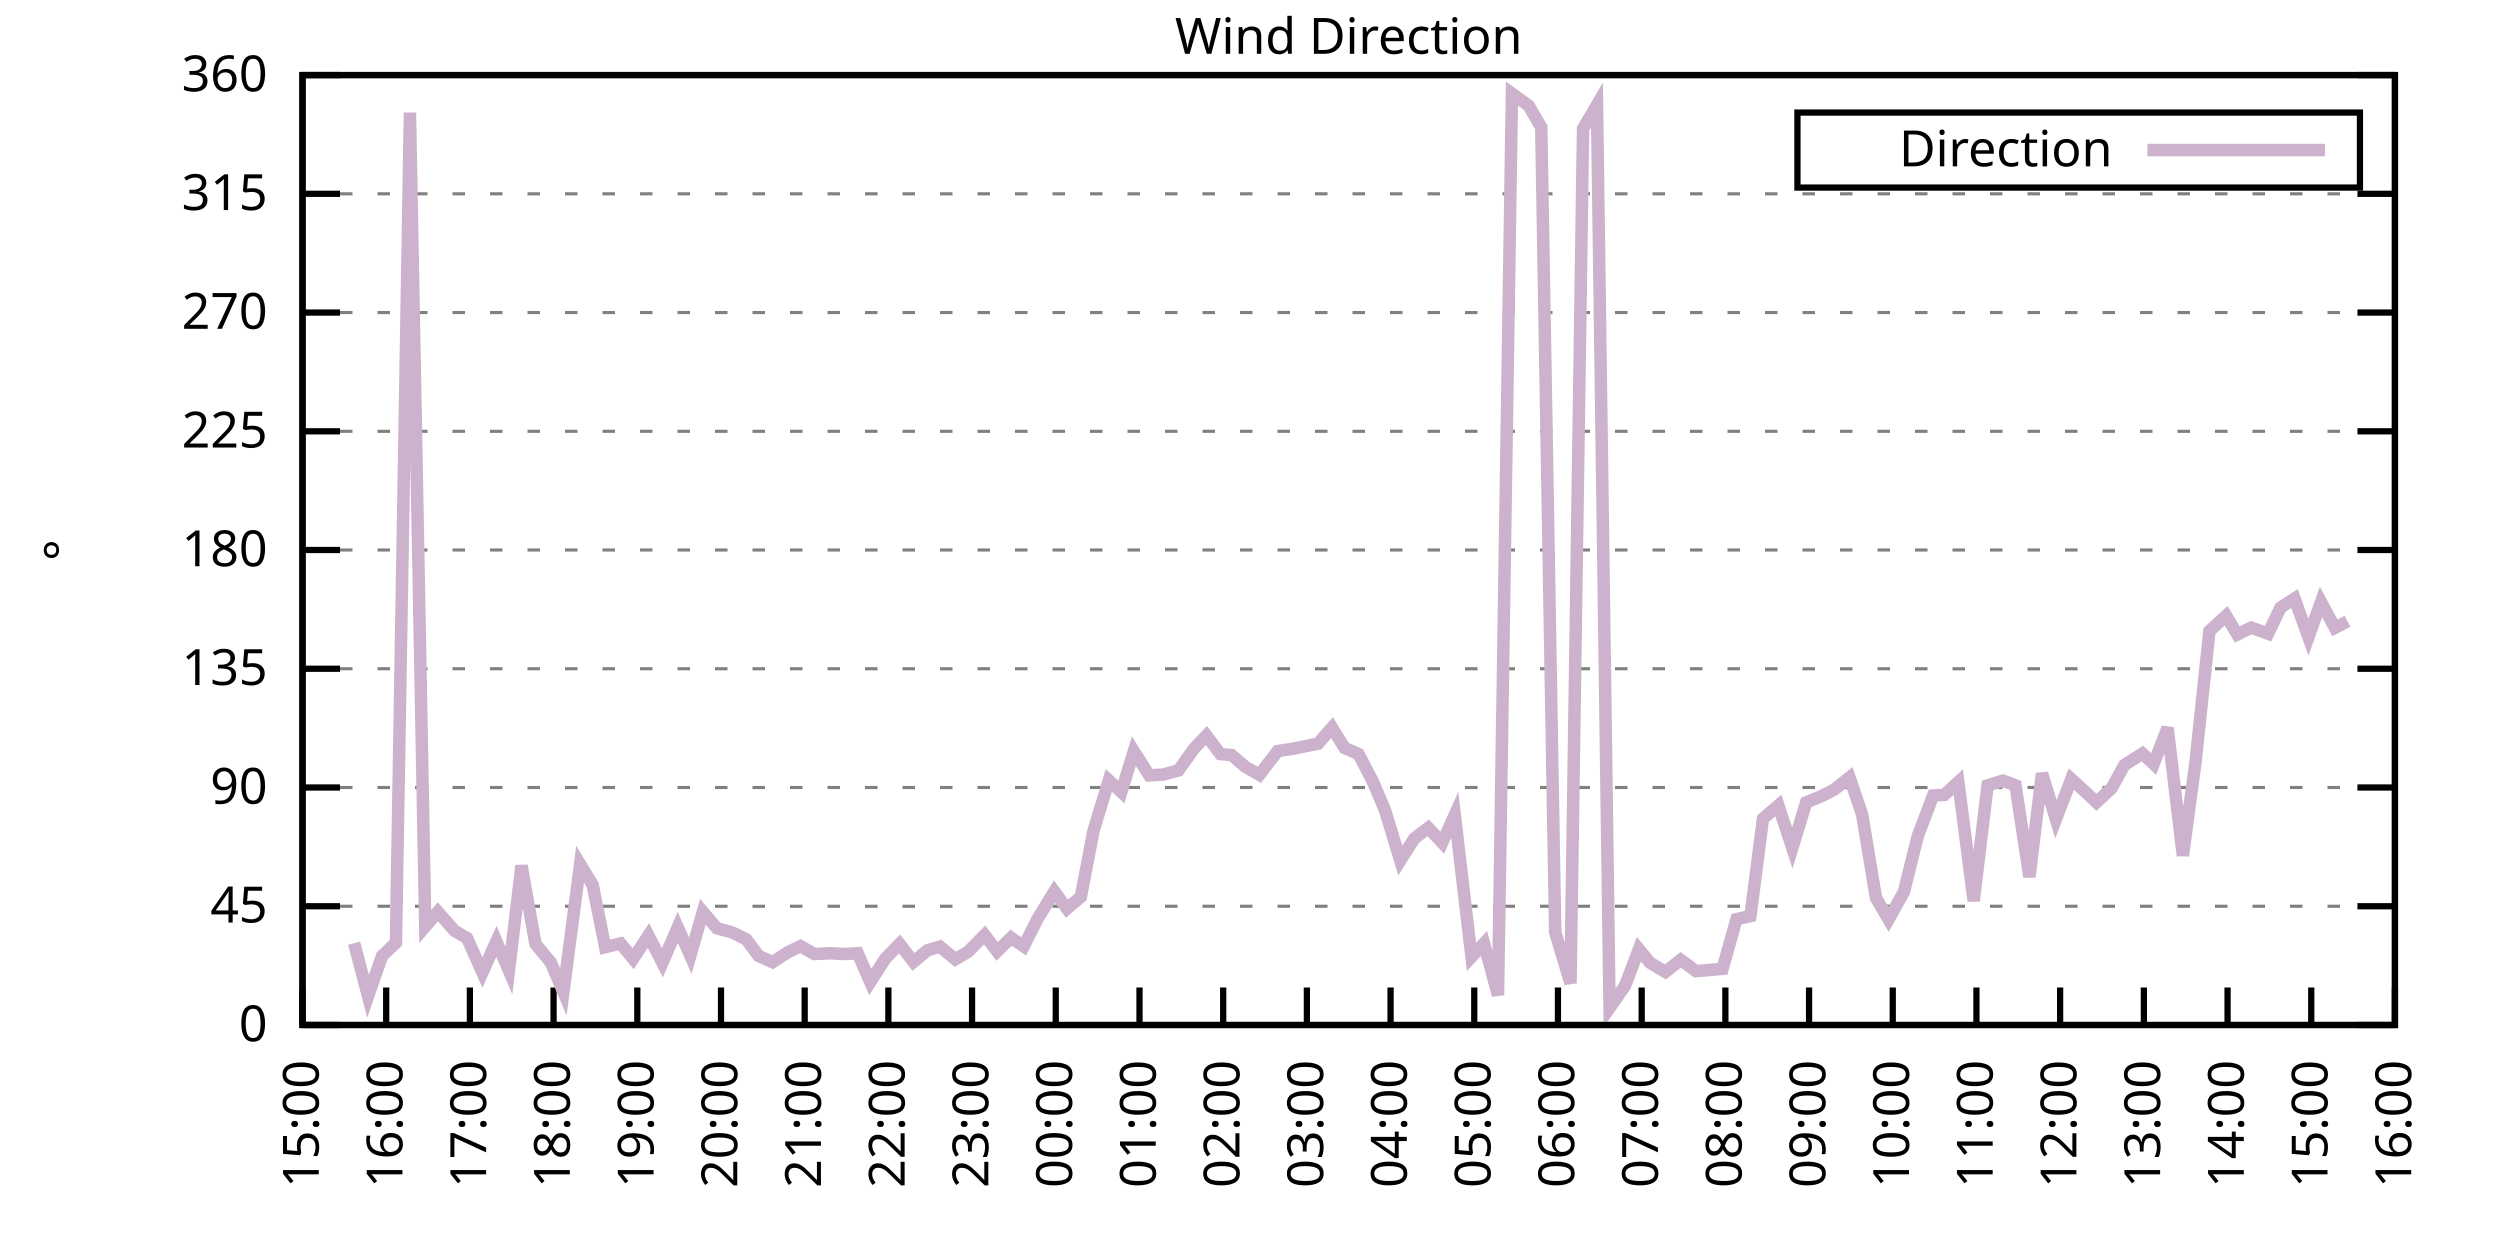
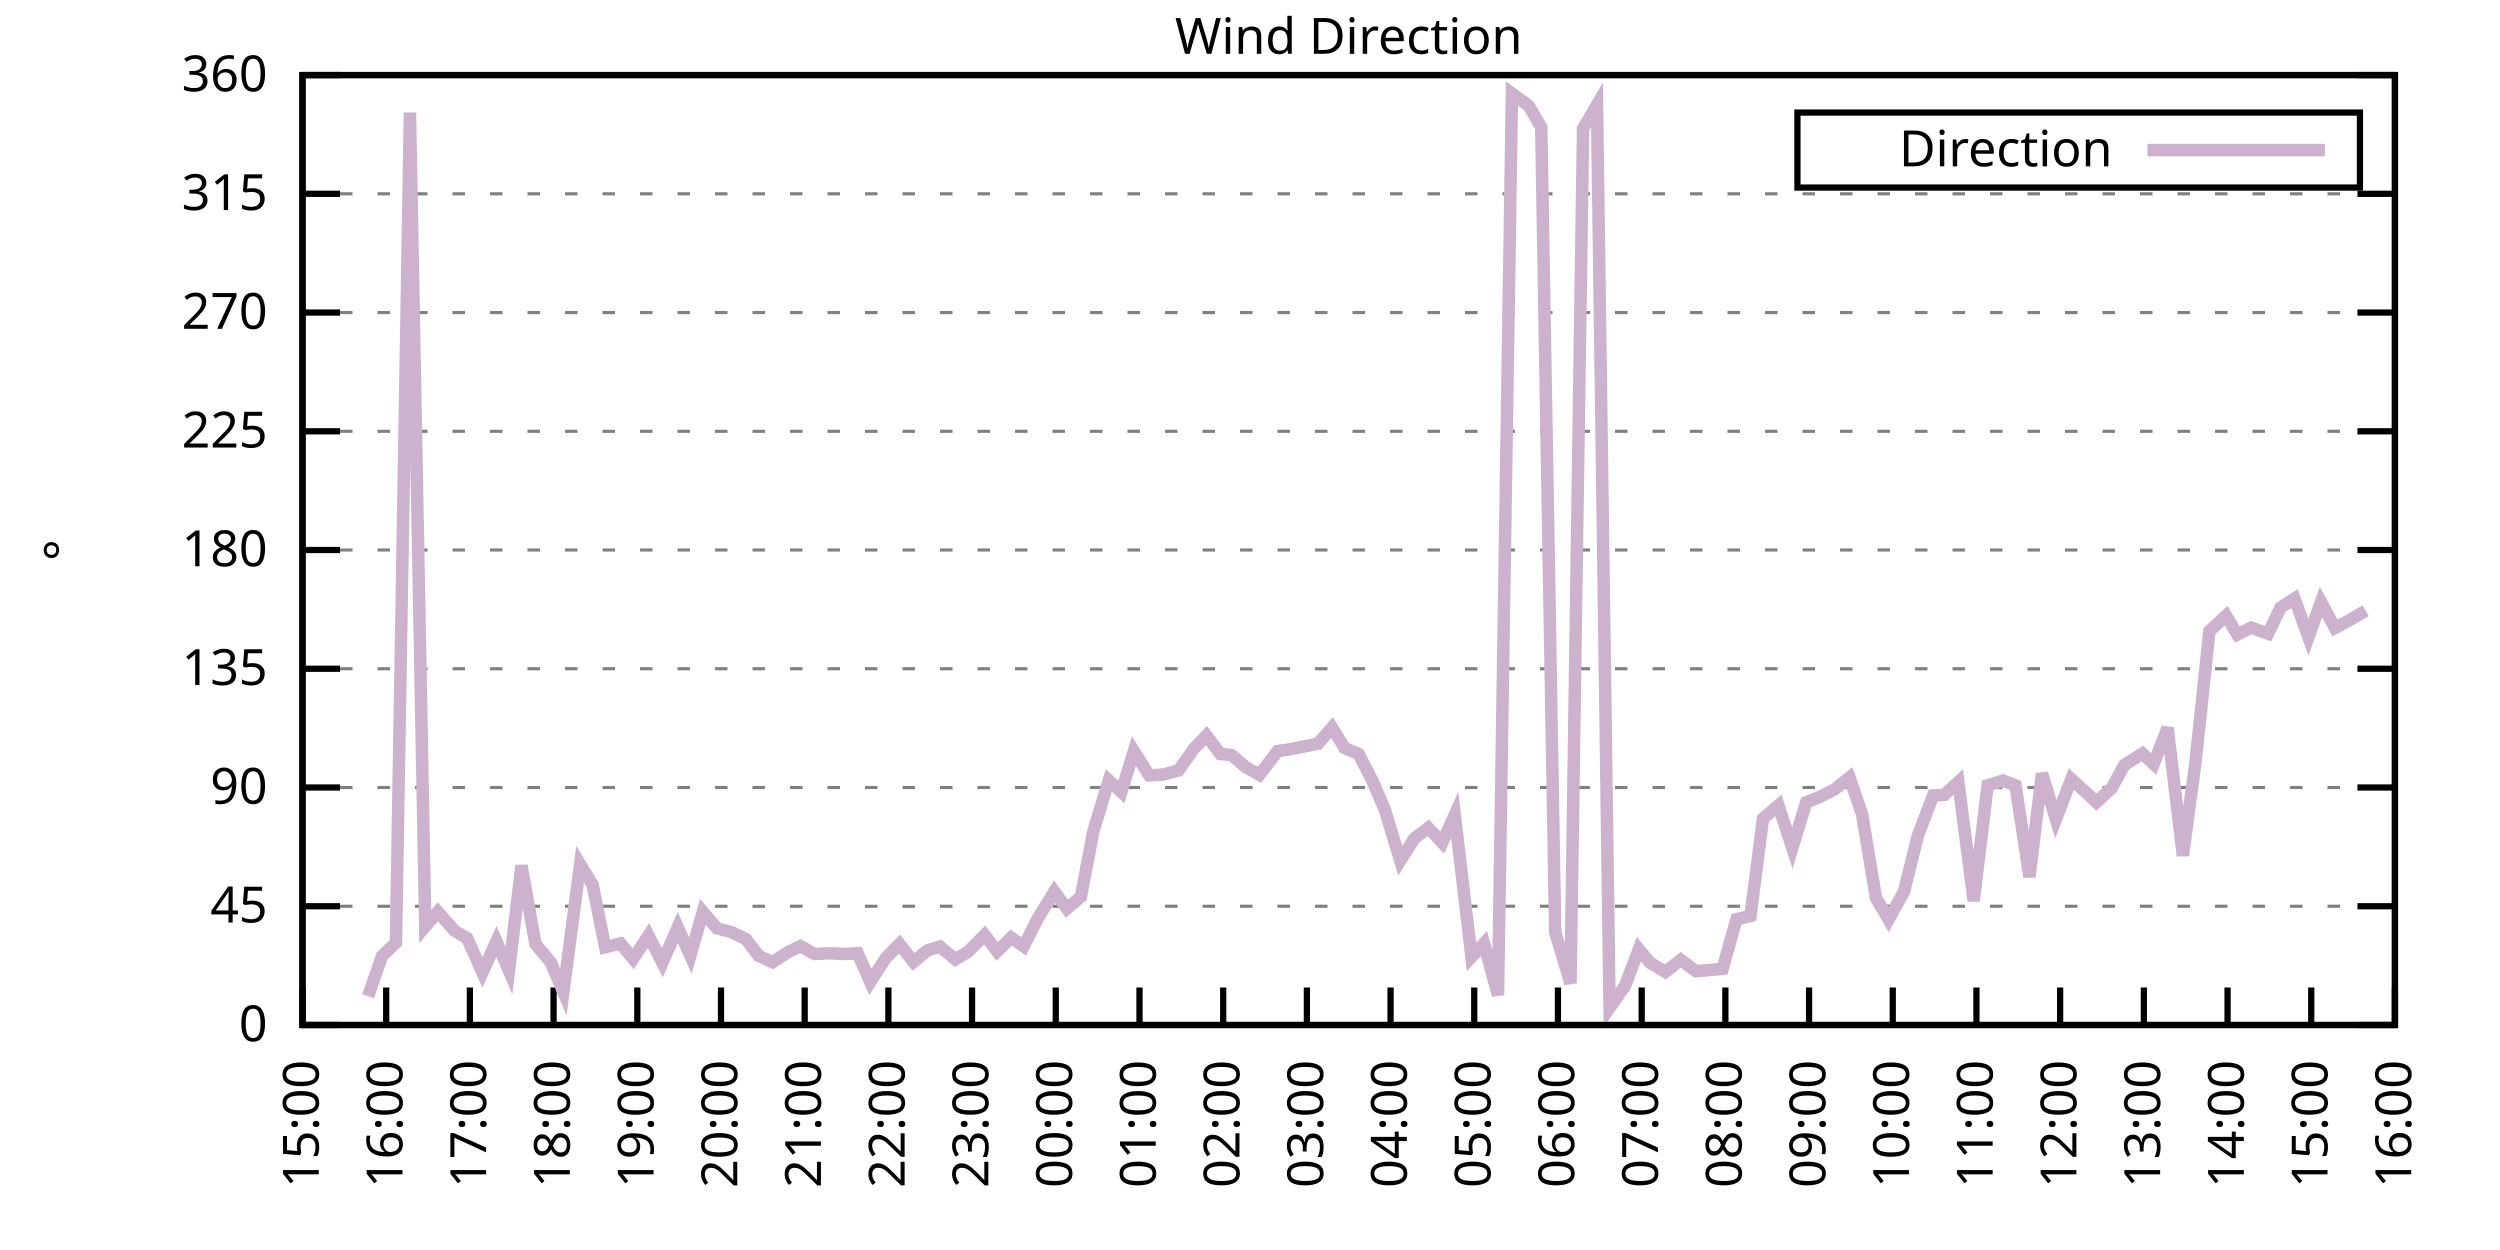
<svg xmlns="http://www.w3.org/2000/svg" xmlns:xlink="http://www.w3.org/1999/xlink" width="400" height="200" viewBox="0 0 400 200">
  <g id="gnuplot_canvas">
    <rect x="0" y="0" width="400" height="200" fill="none" />
    <defs>
      <circle id="gpDot" r="0.5" stroke-width="0.5" stroke="currentColor" />
      <path id="gpPt0" stroke-width="0.333" stroke="currentColor" d="M-1,0 h2 M0,-1 v2" />
      <path id="gpPt1" stroke-width="0.333" stroke="currentColor" d="M-1,-1 L1,1 M1,-1 L-1,1" />
      <path id="gpPt2" stroke-width="0.333" stroke="currentColor" d="M-1,0 L1,0 M0,-1 L0,1 M-1,-1 L1,1 M-1,1 L1,-1" />
      <rect id="gpPt3" stroke-width="0.333" stroke="currentColor" x="-1" y="-1" width="2" height="2" />
      <rect id="gpPt4" stroke-width="0.333" stroke="currentColor" fill="currentColor" x="-1" y="-1" width="2" height="2" />
      <circle id="gpPt5" stroke-width="0.333" stroke="currentColor" cx="0" cy="0" r="1" />
      <use xlink:href="#gpPt5" id="gpPt6" fill="currentColor" stroke="none" />
      <path id="gpPt7" stroke-width="0.333" stroke="currentColor" d="M0,-1.33 L-1.33,0.67 L1.33,0.67 z" />
      <use xlink:href="#gpPt7" id="gpPt8" fill="currentColor" stroke="none" />
      <use xlink:href="#gpPt7" id="gpPt9" stroke="currentColor" transform="rotate(180)" />
      <use xlink:href="#gpPt9" id="gpPt10" fill="currentColor" stroke="none" />
      <use xlink:href="#gpPt3" id="gpPt11" stroke="currentColor" transform="rotate(45)" />
      <use xlink:href="#gpPt11" id="gpPt12" fill="currentColor" stroke="none" />
      <path id="gpPt13" stroke-width="0.333" stroke="currentColor" d="M0,1.330 L1.265,0.411 L0.782,-1.067 L-0.782,-1.076 L-1.265,0.411 z" />
      <use xlink:href="#gpPt13" id="gpPt14" fill="currentColor" stroke="none" />
      <filter id="textbox" filterUnits="objectBoundingBox" x="0" y="0" height="1" width="1">
        <feFlood flood-color="white" flood-opacity="1" result="bgnd" />
        <feComposite in="SourceGraphic" in2="bgnd" operator="atop" />
      </filter>
      <filter id="greybox" filterUnits="objectBoundingBox" x="0" y="0" height="1" width="1">
        <feFlood flood-color="lightgrey" flood-opacity="1" result="grey" />
        <feComposite in="SourceGraphic" in2="grey" operator="atop" />
      </filter>
    </defs>
    <g fill="none" color="white" stroke="currentColor" stroke-width="1.00" stroke-linecap="butt" stroke-linejoin="miter">
</g>
    <g fill="none" color="black" stroke="currentColor" stroke-width="1.00" stroke-linecap="butt" stroke-linejoin="miter">
      <g stroke="none" shape-rendering="crispEdges">
        <polygon fill="rgb(255, 255, 255)" points="48.40,164.00 383.18,164.00 383.18,12.02 48.40,12.02 " />
      </g>
    </g>
    <g fill="none" color="black" stroke="currentColor" stroke-width="1.00" stroke-linecap="butt" stroke-linejoin="miter">
</g>
    <g fill="none" color="black" stroke="black" stroke-width="0.50" stroke-linecap="butt" stroke-linejoin="miter">
</g>
    <g fill="none" color="gray" stroke="currentColor" stroke-width="0.50" stroke-linecap="butt" stroke-linejoin="miter">
      <path stroke="gray" stroke-dasharray="2,4" class="gridline" d="M48.40,164.00 L383.19,164.00  " />
    </g>
    <g fill="none" color="gray" stroke="gray" stroke-width="1.00" stroke-linecap="butt" stroke-linejoin="miter">
</g>
    <g fill="none" color="black" stroke="currentColor" stroke-width="1.00" stroke-linecap="butt" stroke-linejoin="miter">
      <path stroke="black" d="M48.40,164.00 L54.40,164.00 M383.19,164.00 L377.19,164.00  " />
      <g transform="translate(42.80,166.60)" stroke="none" fill="black" font-family="Sans" font-size="8.00" text-anchor="end">
        <text>
          <tspan font-family="Sans"> 0</tspan>
        </text>
      </g>
    </g>
    <g fill="none" color="black" stroke="currentColor" stroke-width="1.00" stroke-linecap="butt" stroke-linejoin="miter">
</g>
    <g fill="none" color="black" stroke="black" stroke-width="0.50" stroke-linecap="butt" stroke-linejoin="miter">
</g>
    <g fill="none" color="gray" stroke="currentColor" stroke-width="0.50" stroke-linecap="butt" stroke-linejoin="miter">
      <path stroke="gray" stroke-dasharray="2,4" class="gridline" d="M48.40,145.00 L383.19,145.00  " />
    </g>
    <g fill="none" color="gray" stroke="gray" stroke-width="1.00" stroke-linecap="butt" stroke-linejoin="miter">
</g>
    <g fill="none" color="black" stroke="currentColor" stroke-width="1.00" stroke-linecap="butt" stroke-linejoin="miter">
      <path stroke="black" d="M48.40,145.00 L54.40,145.00 M383.19,145.00 L377.19,145.00  " />
      <g transform="translate(42.80,147.60)" stroke="none" fill="black" font-family="Sans" font-size="8.00" text-anchor="end">
        <text>
          <tspan font-family="Sans"> 45</tspan>
        </text>
      </g>
    </g>
    <g fill="none" color="black" stroke="currentColor" stroke-width="1.00" stroke-linecap="butt" stroke-linejoin="miter">
</g>
    <g fill="none" color="black" stroke="black" stroke-width="0.50" stroke-linecap="butt" stroke-linejoin="miter">
</g>
    <g fill="none" color="gray" stroke="currentColor" stroke-width="0.50" stroke-linecap="butt" stroke-linejoin="miter">
      <path stroke="gray" stroke-dasharray="2,4" class="gridline" d="M48.40,126.00 L383.19,126.00  " />
    </g>
    <g fill="none" color="gray" stroke="gray" stroke-width="1.00" stroke-linecap="butt" stroke-linejoin="miter">
</g>
    <g fill="none" color="black" stroke="currentColor" stroke-width="1.00" stroke-linecap="butt" stroke-linejoin="miter">
      <path stroke="black" d="M48.40,126.00 L54.40,126.00 M383.19,126.00 L377.19,126.00  " />
      <g transform="translate(42.80,128.60)" stroke="none" fill="black" font-family="Sans" font-size="8.00" text-anchor="end">
        <text>
          <tspan font-family="Sans"> 90</tspan>
        </text>
      </g>
    </g>
    <g fill="none" color="black" stroke="currentColor" stroke-width="1.00" stroke-linecap="butt" stroke-linejoin="miter">
</g>
    <g fill="none" color="black" stroke="black" stroke-width="0.50" stroke-linecap="butt" stroke-linejoin="miter">
</g>
    <g fill="none" color="gray" stroke="currentColor" stroke-width="0.50" stroke-linecap="butt" stroke-linejoin="miter">
      <path stroke="gray" stroke-dasharray="2,4" class="gridline" d="M48.40,107.00 L383.19,107.00  " />
    </g>
    <g fill="none" color="gray" stroke="gray" stroke-width="1.00" stroke-linecap="butt" stroke-linejoin="miter">
</g>
    <g fill="none" color="black" stroke="currentColor" stroke-width="1.00" stroke-linecap="butt" stroke-linejoin="miter">
      <path stroke="black" d="M48.40,107.00 L54.40,107.00 M383.19,107.00 L377.19,107.00  " />
      <g transform="translate(42.80,109.60)" stroke="none" fill="black" font-family="Sans" font-size="8.00" text-anchor="end">
        <text>
          <tspan font-family="Sans"> 135</tspan>
        </text>
      </g>
    </g>
    <g fill="none" color="black" stroke="currentColor" stroke-width="1.00" stroke-linecap="butt" stroke-linejoin="miter">
</g>
    <g fill="none" color="black" stroke="black" stroke-width="0.50" stroke-linecap="butt" stroke-linejoin="miter">
</g>
    <g fill="none" color="gray" stroke="currentColor" stroke-width="0.50" stroke-linecap="butt" stroke-linejoin="miter">
      <path stroke="gray" stroke-dasharray="2,4" class="gridline" d="M48.40,88.00 L383.19,88.00  " />
    </g>
    <g fill="none" color="gray" stroke="gray" stroke-width="1.00" stroke-linecap="butt" stroke-linejoin="miter">
</g>
    <g fill="none" color="black" stroke="currentColor" stroke-width="1.00" stroke-linecap="butt" stroke-linejoin="miter">
      <path stroke="black" d="M48.40,88.00 L54.40,88.00 M383.19,88.00 L377.19,88.00  " />
      <g transform="translate(42.80,90.60)" stroke="none" fill="black" font-family="Sans" font-size="8.00" text-anchor="end">
        <text>
          <tspan font-family="Sans"> 180</tspan>
        </text>
      </g>
    </g>
    <g fill="none" color="black" stroke="currentColor" stroke-width="1.00" stroke-linecap="butt" stroke-linejoin="miter">
</g>
    <g fill="none" color="black" stroke="black" stroke-width="0.50" stroke-linecap="butt" stroke-linejoin="miter">
</g>
    <g fill="none" color="gray" stroke="currentColor" stroke-width="0.50" stroke-linecap="butt" stroke-linejoin="miter">
      <path stroke="gray" stroke-dasharray="2,4" class="gridline" d="M48.40,69.01 L383.19,69.01  " />
    </g>
    <g fill="none" color="gray" stroke="gray" stroke-width="1.00" stroke-linecap="butt" stroke-linejoin="miter">
</g>
    <g fill="none" color="black" stroke="currentColor" stroke-width="1.00" stroke-linecap="butt" stroke-linejoin="miter">
      <path stroke="black" d="M48.40,69.01 L54.40,69.01 M383.19,69.01 L377.19,69.01  " />
      <g transform="translate(42.80,71.61)" stroke="none" fill="black" font-family="Sans" font-size="8.00" text-anchor="end">
        <text>
          <tspan font-family="Sans"> 225</tspan>
        </text>
      </g>
    </g>
    <g fill="none" color="black" stroke="currentColor" stroke-width="1.00" stroke-linecap="butt" stroke-linejoin="miter">
</g>
    <g fill="none" color="black" stroke="black" stroke-width="0.50" stroke-linecap="butt" stroke-linejoin="miter">
</g>
    <g fill="none" color="gray" stroke="currentColor" stroke-width="0.50" stroke-linecap="butt" stroke-linejoin="miter">
      <path stroke="gray" stroke-dasharray="2,4" class="gridline" d="M48.40,50.01 L383.19,50.01  " />
    </g>
    <g fill="none" color="gray" stroke="gray" stroke-width="1.00" stroke-linecap="butt" stroke-linejoin="miter">
</g>
    <g fill="none" color="black" stroke="currentColor" stroke-width="1.00" stroke-linecap="butt" stroke-linejoin="miter">
      <path stroke="black" d="M48.40,50.01 L54.40,50.01 M383.19,50.01 L377.19,50.01  " />
      <g transform="translate(42.80,52.61)" stroke="none" fill="black" font-family="Sans" font-size="8.00" text-anchor="end">
        <text>
          <tspan font-family="Sans"> 270</tspan>
        </text>
      </g>
    </g>
    <g fill="none" color="black" stroke="currentColor" stroke-width="1.00" stroke-linecap="butt" stroke-linejoin="miter">
</g>
    <g fill="none" color="black" stroke="black" stroke-width="0.50" stroke-linecap="butt" stroke-linejoin="miter">
</g>
    <g fill="none" color="gray" stroke="currentColor" stroke-width="0.50" stroke-linecap="butt" stroke-linejoin="miter">
      <path stroke="gray" stroke-dasharray="2,4" class="gridline" d="M48.40,31.01 L383.19,31.01  " />
    </g>
    <g fill="none" color="gray" stroke="gray" stroke-width="1.00" stroke-linecap="butt" stroke-linejoin="miter">
</g>
    <g fill="none" color="black" stroke="currentColor" stroke-width="1.00" stroke-linecap="butt" stroke-linejoin="miter">
      <path stroke="black" d="M48.40,31.01 L54.40,31.01 M383.19,31.01 L377.19,31.01  " />
      <g transform="translate(42.80,33.61)" stroke="none" fill="black" font-family="Sans" font-size="8.00" text-anchor="end">
        <text>
          <tspan font-family="Sans"> 315</tspan>
        </text>
      </g>
    </g>
    <g fill="none" color="black" stroke="currentColor" stroke-width="1.00" stroke-linecap="butt" stroke-linejoin="miter">
</g>
    <g fill="none" color="black" stroke="black" stroke-width="0.50" stroke-linecap="butt" stroke-linejoin="miter">
</g>
    <g fill="none" color="gray" stroke="currentColor" stroke-width="0.50" stroke-linecap="butt" stroke-linejoin="miter">
      <path stroke="gray" stroke-dasharray="2,4" class="gridline" d="M48.40,12.01 L383.19,12.01  " />
    </g>
    <g fill="none" color="gray" stroke="gray" stroke-width="1.00" stroke-linecap="butt" stroke-linejoin="miter">
</g>
    <g fill="none" color="black" stroke="currentColor" stroke-width="1.00" stroke-linecap="butt" stroke-linejoin="miter">
      <path stroke="black" d="M48.40,12.01 L54.40,12.01 M383.19,12.01 L377.19,12.01  " />
      <g transform="translate(42.80,14.61)" stroke="none" fill="black" font-family="Sans" font-size="8.00" text-anchor="end">
        <text>
          <tspan font-family="Sans"> 360</tspan>
        </text>
      </g>
    </g>
    <g fill="none" color="black" stroke="currentColor" stroke-width="1.00" stroke-linecap="butt" stroke-linejoin="miter">
      <path stroke="black" d="M48.40,164.00 L48.40,158.00  " />
      <g transform="translate(51.00,169.60) rotate(270.00)" stroke="none" fill="black" font-family="Sans" font-size="8.00" text-anchor="end">
        <text>
          <tspan font-family="Sans">15:00</tspan>
        </text>
      </g>
    </g>
    <g fill="none" color="black" stroke="currentColor" stroke-width="1.00" stroke-linecap="butt" stroke-linejoin="miter">
      <path stroke="black" d="M61.79,164.00 L61.79,158.00  " />
      <g transform="translate(64.39,169.60) rotate(270.00)" stroke="none" fill="black" font-family="Sans" font-size="8.00" text-anchor="end">
        <text>
          <tspan font-family="Sans">16:00</tspan>
        </text>
      </g>
    </g>
    <g fill="none" color="black" stroke="currentColor" stroke-width="1.00" stroke-linecap="butt" stroke-linejoin="miter">
      <path stroke="black" d="M75.18,164.00 L75.18,158.00  " />
      <g transform="translate(77.78,169.60) rotate(270.00)" stroke="none" fill="black" font-family="Sans" font-size="8.00" text-anchor="end">
        <text>
          <tspan font-family="Sans">17:00</tspan>
        </text>
      </g>
    </g>
    <g fill="none" color="black" stroke="currentColor" stroke-width="1.00" stroke-linecap="butt" stroke-linejoin="miter">
      <path stroke="black" d="M88.57,164.00 L88.57,158.00  " />
      <g transform="translate(91.17,169.60) rotate(270.00)" stroke="none" fill="black" font-family="Sans" font-size="8.00" text-anchor="end">
        <text>
          <tspan font-family="Sans">18:00</tspan>
        </text>
      </g>
    </g>
    <g fill="none" color="black" stroke="currentColor" stroke-width="1.00" stroke-linecap="butt" stroke-linejoin="miter">
      <path stroke="black" d="M101.97,164.00 L101.97,158.00  " />
      <g transform="translate(104.57,169.60) rotate(270.00)" stroke="none" fill="black" font-family="Sans" font-size="8.00" text-anchor="end">
        <text>
          <tspan font-family="Sans">19:00</tspan>
        </text>
      </g>
    </g>
    <g fill="none" color="black" stroke="currentColor" stroke-width="1.00" stroke-linecap="butt" stroke-linejoin="miter">
      <path stroke="black" d="M115.36,164.00 L115.36,158.00  " />
      <g transform="translate(117.96,169.60) rotate(270.00)" stroke="none" fill="black" font-family="Sans" font-size="8.00" text-anchor="end">
        <text>
          <tspan font-family="Sans">20:00</tspan>
        </text>
      </g>
    </g>
    <g fill="none" color="black" stroke="currentColor" stroke-width="1.00" stroke-linecap="butt" stroke-linejoin="miter">
      <path stroke="black" d="M128.75,164.00 L128.75,158.00  " />
      <g transform="translate(131.35,169.60) rotate(270.00)" stroke="none" fill="black" font-family="Sans" font-size="8.00" text-anchor="end">
        <text>
          <tspan font-family="Sans">21:00</tspan>
        </text>
      </g>
    </g>
    <g fill="none" color="black" stroke="currentColor" stroke-width="1.00" stroke-linecap="butt" stroke-linejoin="miter">
      <path stroke="black" d="M142.14,164.00 L142.14,158.00  " />
      <g transform="translate(144.74,169.60) rotate(270.00)" stroke="none" fill="black" font-family="Sans" font-size="8.00" text-anchor="end">
        <text>
          <tspan font-family="Sans">22:00</tspan>
        </text>
      </g>
    </g>
    <g fill="none" color="black" stroke="currentColor" stroke-width="1.00" stroke-linecap="butt" stroke-linejoin="miter">
      <path stroke="black" d="M155.53,164.00 L155.53,158.00  " />
      <g transform="translate(158.13,169.60) rotate(270.00)" stroke="none" fill="black" font-family="Sans" font-size="8.00" text-anchor="end">
        <text>
          <tspan font-family="Sans">23:00</tspan>
        </text>
      </g>
    </g>
    <g fill="none" color="black" stroke="currentColor" stroke-width="1.00" stroke-linecap="butt" stroke-linejoin="miter">
      <path stroke="black" d="M168.92,164.00 L168.92,158.00  " />
      <g transform="translate(171.52,169.60) rotate(270.00)" stroke="none" fill="black" font-family="Sans" font-size="8.00" text-anchor="end">
        <text>
          <tspan font-family="Sans">00:00</tspan>
        </text>
      </g>
    </g>
    <g fill="none" color="black" stroke="currentColor" stroke-width="1.00" stroke-linecap="butt" stroke-linejoin="miter">
      <path stroke="black" d="M182.32,164.00 L182.32,158.00  " />
      <g transform="translate(184.92,169.60) rotate(270.00)" stroke="none" fill="black" font-family="Sans" font-size="8.00" text-anchor="end">
        <text>
          <tspan font-family="Sans">01:00</tspan>
        </text>
      </g>
    </g>
    <g fill="none" color="black" stroke="currentColor" stroke-width="1.00" stroke-linecap="butt" stroke-linejoin="miter">
      <path stroke="black" d="M195.71,164.00 L195.71,158.00  " />
      <g transform="translate(198.31,169.60) rotate(270.00)" stroke="none" fill="black" font-family="Sans" font-size="8.00" text-anchor="end">
        <text>
          <tspan font-family="Sans">02:00</tspan>
        </text>
      </g>
    </g>
    <g fill="none" color="black" stroke="currentColor" stroke-width="1.00" stroke-linecap="butt" stroke-linejoin="miter">
      <path stroke="black" d="M209.10,164.00 L209.10,158.00  " />
      <g transform="translate(211.70,169.60) rotate(270.00)" stroke="none" fill="black" font-family="Sans" font-size="8.00" text-anchor="end">
        <text>
          <tspan font-family="Sans">03:00</tspan>
        </text>
      </g>
    </g>
    <g fill="none" color="black" stroke="currentColor" stroke-width="1.00" stroke-linecap="butt" stroke-linejoin="miter">
      <path stroke="black" d="M222.49,164.00 L222.49,158.00  " />
      <g transform="translate(225.09,169.60) rotate(270.00)" stroke="none" fill="black" font-family="Sans" font-size="8.00" text-anchor="end">
        <text>
          <tspan font-family="Sans">04:00</tspan>
        </text>
      </g>
    </g>
    <g fill="none" color="black" stroke="currentColor" stroke-width="1.00" stroke-linecap="butt" stroke-linejoin="miter">
      <path stroke="black" d="M235.88,164.00 L235.88,158.00  " />
      <g transform="translate(238.48,169.60) rotate(270.00)" stroke="none" fill="black" font-family="Sans" font-size="8.00" text-anchor="end">
        <text>
          <tspan font-family="Sans">05:00</tspan>
        </text>
      </g>
    </g>
    <g fill="none" color="black" stroke="currentColor" stroke-width="1.00" stroke-linecap="butt" stroke-linejoin="miter">
      <path stroke="black" d="M249.27,164.00 L249.27,158.00  " />
      <g transform="translate(251.87,169.60) rotate(270.00)" stroke="none" fill="black" font-family="Sans" font-size="8.00" text-anchor="end">
        <text>
          <tspan font-family="Sans">06:00</tspan>
        </text>
      </g>
    </g>
    <g fill="none" color="black" stroke="currentColor" stroke-width="1.00" stroke-linecap="butt" stroke-linejoin="miter">
      <path stroke="black" d="M262.67,164.00 L262.67,158.00  " />
      <g transform="translate(265.27,169.60) rotate(270.00)" stroke="none" fill="black" font-family="Sans" font-size="8.00" text-anchor="end">
        <text>
          <tspan font-family="Sans">07:00</tspan>
        </text>
      </g>
    </g>
    <g fill="none" color="black" stroke="currentColor" stroke-width="1.00" stroke-linecap="butt" stroke-linejoin="miter">
      <path stroke="black" d="M276.06,164.00 L276.06,158.00  " />
      <g transform="translate(278.66,169.60) rotate(270.00)" stroke="none" fill="black" font-family="Sans" font-size="8.00" text-anchor="end">
        <text>
          <tspan font-family="Sans">08:00</tspan>
        </text>
      </g>
    </g>
    <g fill="none" color="black" stroke="currentColor" stroke-width="1.00" stroke-linecap="butt" stroke-linejoin="miter">
      <path stroke="black" d="M289.45,164.00 L289.45,158.00  " />
      <g transform="translate(292.05,169.60) rotate(270.00)" stroke="none" fill="black" font-family="Sans" font-size="8.00" text-anchor="end">
        <text>
          <tspan font-family="Sans">09:00</tspan>
        </text>
      </g>
    </g>
    <g fill="none" color="black" stroke="currentColor" stroke-width="1.00" stroke-linecap="butt" stroke-linejoin="miter">
      <path stroke="black" d="M302.84,164.00 L302.84,158.00  " />
      <g transform="translate(305.44,169.60) rotate(270.00)" stroke="none" fill="black" font-family="Sans" font-size="8.00" text-anchor="end">
        <text>
          <tspan font-family="Sans">10:00</tspan>
        </text>
      </g>
    </g>
    <g fill="none" color="black" stroke="currentColor" stroke-width="1.00" stroke-linecap="butt" stroke-linejoin="miter">
      <path stroke="black" d="M316.23,164.00 L316.23,158.00  " />
      <g transform="translate(318.83,169.60) rotate(270.00)" stroke="none" fill="black" font-family="Sans" font-size="8.00" text-anchor="end">
        <text>
          <tspan font-family="Sans">11:00</tspan>
        </text>
      </g>
    </g>
    <g fill="none" color="black" stroke="currentColor" stroke-width="1.00" stroke-linecap="butt" stroke-linejoin="miter">
      <path stroke="black" d="M329.62,164.00 L329.62,158.00  " />
      <g transform="translate(332.22,169.60) rotate(270.00)" stroke="none" fill="black" font-family="Sans" font-size="8.00" text-anchor="end">
        <text>
          <tspan font-family="Sans">12:00</tspan>
        </text>
      </g>
    </g>
    <g fill="none" color="black" stroke="currentColor" stroke-width="1.00" stroke-linecap="butt" stroke-linejoin="miter">
      <path stroke="black" d="M343.02,164.00 L343.02,158.00  " />
      <g transform="translate(345.62,169.60) rotate(270.00)" stroke="none" fill="black" font-family="Sans" font-size="8.00" text-anchor="end">
        <text>
          <tspan font-family="Sans">13:00</tspan>
        </text>
      </g>
    </g>
    <g fill="none" color="black" stroke="currentColor" stroke-width="1.00" stroke-linecap="butt" stroke-linejoin="miter">
      <path stroke="black" d="M356.41,164.00 L356.41,158.00  " />
      <g transform="translate(359.01,169.60) rotate(270.00)" stroke="none" fill="black" font-family="Sans" font-size="8.00" text-anchor="end">
        <text>
          <tspan font-family="Sans">14:00</tspan>
        </text>
      </g>
    </g>
    <g fill="none" color="black" stroke="currentColor" stroke-width="1.00" stroke-linecap="butt" stroke-linejoin="miter">
      <path stroke="black" d="M369.80,164.00 L369.80,158.00  " />
      <g transform="translate(372.40,169.60) rotate(270.00)" stroke="none" fill="black" font-family="Sans" font-size="8.00" text-anchor="end">
        <text>
          <tspan font-family="Sans">15:00</tspan>
        </text>
      </g>
    </g>
    <g fill="none" color="black" stroke="currentColor" stroke-width="1.00" stroke-linecap="butt" stroke-linejoin="miter">
      <path stroke="black" d="M383.19,164.00 L383.19,158.00  " />
      <g transform="translate(385.79,169.60) rotate(270.00)" stroke="none" fill="black" font-family="Sans" font-size="8.00" text-anchor="end">
        <text>
          <tspan font-family="Sans">16:00</tspan>
        </text>
      </g>
    </g>
    <g fill="none" color="black" stroke="currentColor" stroke-width="1.00" stroke-linecap="butt" stroke-linejoin="miter">
</g>
    <g fill="none" color="black" stroke="currentColor" stroke-width="1.00" stroke-linecap="butt" stroke-linejoin="miter">
      <path stroke="black" d="M48.40,12.01 L48.40,164.00 L383.19,164.00 L383.19,12.01 L48.40,12.01 Z  " />
    </g>
    <g fill="none" color="black" stroke="currentColor" stroke-width="1.00" stroke-linecap="butt" stroke-linejoin="miter">
</g>
    <g fill="none" color="black" stroke="currentColor" stroke-width="1.00" stroke-linecap="butt" stroke-linejoin="miter">
      <path stroke="black" d="M287.59,30.01 L287.59,18.01 L377.59,18.01 L377.59,30.01 L287.59,30.01 Z  " />
    </g>
    <g id="Wind_direction_plot_1">
      <g fill="none" color="white" stroke="black" stroke-width="2.00" stroke-linecap="butt" stroke-linejoin="miter">
</g>
      <g fill="none" color="black" stroke="currentColor" stroke-width="2.00" stroke-linecap="butt" stroke-linejoin="miter">
        <g transform="translate(337.99,26.61)" stroke="none" fill="black" font-family="Sans" font-size="8.00" text-anchor="end">
          <text>
            <tspan font-family="Sans">Direction</tspan>
          </text>
        </g>
      </g>
      <g fill="none" color="black" stroke="currentColor" stroke-width="2.00" stroke-linecap="butt" stroke-linejoin="miter">
-         <path stroke="rgb(204, 178, 204)" d="M343.59,24.01 L371.99,24.01 M56.66,150.91 L58.89,159.40 L61.12,152.98 L63.35,150.83 L65.59,18.01 L68.04,148.25   L70.05,145.89 L72.73,148.93 L74.74,150.11 L77.19,155.60 L79.42,150.62 L81.43,155.30 L83.44,138.50 L85.67,151.04   L88.13,153.99 L90.14,158.72 L92.82,138.29 L94.82,141.58 L96.83,151.55 L99.29,150.95 L101.30,153.40 L103.75,149.69   L105.98,154.04 L108.44,148.38 L110.45,152.90 L112.46,145.89 L114.69,148.51 L117.14,149.18 L119.38,150.28 L121.38,152.94   L123.62,153.95 L126.07,152.35 L128.08,151.38 L130.31,152.64 L132.77,152.52 L135.22,152.64 L137.23,152.52 L139.24,157.12   L141.69,153.32 L143.93,151.04 L146.16,153.91 L148.39,152.05 L150.40,151.46 L152.85,153.49 L154.86,152.31 L157.54,149.60   L159.55,152.22 L161.78,150.03 L163.79,151.42 L166.02,146.99 L168.70,142.64 L170.71,145.38 L172.94,143.48 L174.95,132.97   L177.41,124.86 L179.41,126.72 L181.42,120.18 L183.88,124.06 L186.11,123.93 L188.57,123.26 L191.02,119.80 L193.03,117.69   L195.26,120.64 L197.05,120.81 L199.28,122.71 L201.51,123.98 L204.41,120.18 L206.64,119.84 L210.88,118.99 L213.12,116.42   L215.13,119.67 L217.36,120.64 L219.59,124.90 L221.60,129.63 L224.05,137.70 L226.29,134.15 L228.52,132.46 L230.75,134.83   L232.76,130.39 L235.44,153.11 L237.44,150.95 L239.68,159.23 L241.91,14.97 L244.59,16.91 L246.60,20.37 L248.83,149.14   L251.28,157.33 L253.29,20.58 L255.52,16.78 L257.53,161.26 L259.99,157.75 L262.22,151.88 L264.00,154.04 L266.46,155.51   L268.92,153.57 L271.37,155.39 L275.61,155.01 L277.84,147.07 L280.07,146.56 L282.08,130.98 L284.54,128.87 L286.77,135.67   L289.00,128.37 L291.23,127.48 L293.47,126.34 L295.92,124.40 L297.93,130.27 L300.16,143.69 L302.17,147.11 L304.63,142.68   L306.86,133.73 L309.31,127.27 L311.10,127.18 L313.33,125.12 L315.79,144.16 L318.02,125.66 L320.47,124.90 L322.48,125.66   L324.71,140.31 L326.72,123.76 L328.95,131.07 L331.41,124.65 L333.64,126.68 L335.43,128.37 L337.88,126.09 L339.89,122.41   L342.79,120.56 L344.58,122.24 L346.81,116.46 L349.26,136.90 L351.27,122.03 L353.51,100.97 L356.18,98.52 L357.97,101.52   L360.20,100.42 L362.88,101.39 L364.89,97.21 L367.12,95.77 L369.35,101.94 L371.36,96.32 L373.59,100.46 L375.60,99.40    " />
+         <path stroke="rgb(204, 178, 204)" d="M343.59,24.01 L371.99,24.01 M58.89,159.40 L61.12,152.98 L63.35,150.83 L65.59,18.01 L68.04,148.25 L70.05,145.89   L72.73,148.93 L74.74,150.11 L77.19,155.60 L79.42,150.62 L81.43,155.30 L83.44,138.50 L85.67,151.04 L88.13,153.99   L90.14,158.72 L92.82,138.29 L94.82,141.58 L96.83,151.55 L99.29,150.95 L101.30,153.40 L103.75,149.69 L105.98,154.04   L108.44,148.38 L110.45,152.90 L112.46,145.89 L114.69,148.51 L117.14,149.18 L119.38,150.28 L121.38,152.94 L123.62,153.95   L126.07,152.35 L128.08,151.38 L130.31,152.64 L132.77,152.52 L135.22,152.64 L137.23,152.52 L139.24,157.12 L141.69,153.32   L143.93,151.04 L146.16,153.91 L148.39,152.05 L150.40,151.46 L152.85,153.49 L154.86,152.31 L157.54,149.60 L159.55,152.22   L161.78,150.03 L163.79,151.42 L166.02,146.99 L168.70,142.64 L170.71,145.38 L172.94,143.48 L174.95,132.97 L177.41,124.86   L179.41,126.72 L181.42,120.18 L183.88,124.06 L186.11,123.93 L188.57,123.26 L191.02,119.80 L193.03,117.69 L195.26,120.64   L197.05,120.81 L199.28,122.71 L201.51,123.98 L204.41,120.18 L206.64,119.84 L210.88,118.99 L213.12,116.42 L215.13,119.67   L217.36,120.64 L219.59,124.90 L221.60,129.63 L224.05,137.70 L226.29,134.15 L228.52,132.46 L230.75,134.83 L232.76,130.39   L235.44,153.11 L237.44,150.95 L239.68,159.23 L241.91,14.97 L244.59,16.91 L246.60,20.37 L248.83,149.14 L251.28,157.33   L253.29,20.58 L255.52,16.78 L257.53,161.26 L259.99,157.75 L262.22,151.88 L264.00,154.04 L266.46,155.51 L268.92,153.57   L271.37,155.39 L275.61,155.01 L277.84,147.07 L280.07,146.56 L282.08,130.98 L284.54,128.87 L286.77,135.67 L289.00,128.37   L291.23,127.48 L293.47,126.34 L295.92,124.40 L297.93,130.27 L300.16,143.69 L302.17,147.11 L304.63,142.68 L306.86,133.73   L309.31,127.27 L311.10,127.18 L313.33,125.12 L315.79,144.16 L318.02,125.66 L320.47,124.90 L322.48,125.66 L324.71,140.31   L326.72,123.76 L328.95,131.07 L331.41,124.65 L333.64,126.68 L335.43,128.37 L337.88,126.09 L339.89,122.41 L342.79,120.56   L344.58,122.24 L346.81,116.46 L349.26,136.90 L351.27,122.03 L353.51,100.97 L356.18,98.52 L357.97,101.52 L360.20,100.42   L362.88,101.39 L364.89,97.21 L367.12,95.77 L369.35,101.94 L371.36,96.32 L373.59,100.46 L375.60,99.40 L378.50,97.72    " />
      </g>
    </g>
    <g fill="none" color="black" stroke="currentColor" stroke-width="2.00" stroke-linecap="butt" stroke-linejoin="miter">
</g>
    <g fill="none" color="black" stroke="black" stroke-width="1.00" stroke-linecap="butt" stroke-linejoin="miter">
</g>
    <g fill="none" color="black" stroke="currentColor" stroke-width="1.00" stroke-linecap="butt" stroke-linejoin="miter">
      <path stroke="black" d="M48.40,12.01 L48.40,164.00 L383.19,164.00 L383.19,12.01 L48.40,12.01 Z  " />
      <g transform="translate(12.80,88.01) rotate(270.00)" stroke="none" fill="black" font-family="Sans" font-size="8.00" text-anchor="middle">
        <text>
          <tspan font-family="Sans">°</tspan>
        </text>
      </g>
    </g>
    <g fill="none" color="black" stroke="currentColor" stroke-width="1.00" stroke-linecap="butt" stroke-linejoin="miter">
</g>
    <g fill="none" color="black" stroke="currentColor" stroke-width="1.00" stroke-linecap="butt" stroke-linejoin="miter">
      <g transform="translate(215.79,8.61)" stroke="none" fill="black" font-family="Sans" font-size="8.00" text-anchor="middle">
        <text>
          <tspan font-family="Sans">Wind Direction</tspan>
        </text>
      </g>
    </g>
    <g fill="none" color="black" stroke="currentColor" stroke-width="1.00" stroke-linecap="butt" stroke-linejoin="miter">
</g>
  </g>
</svg>
